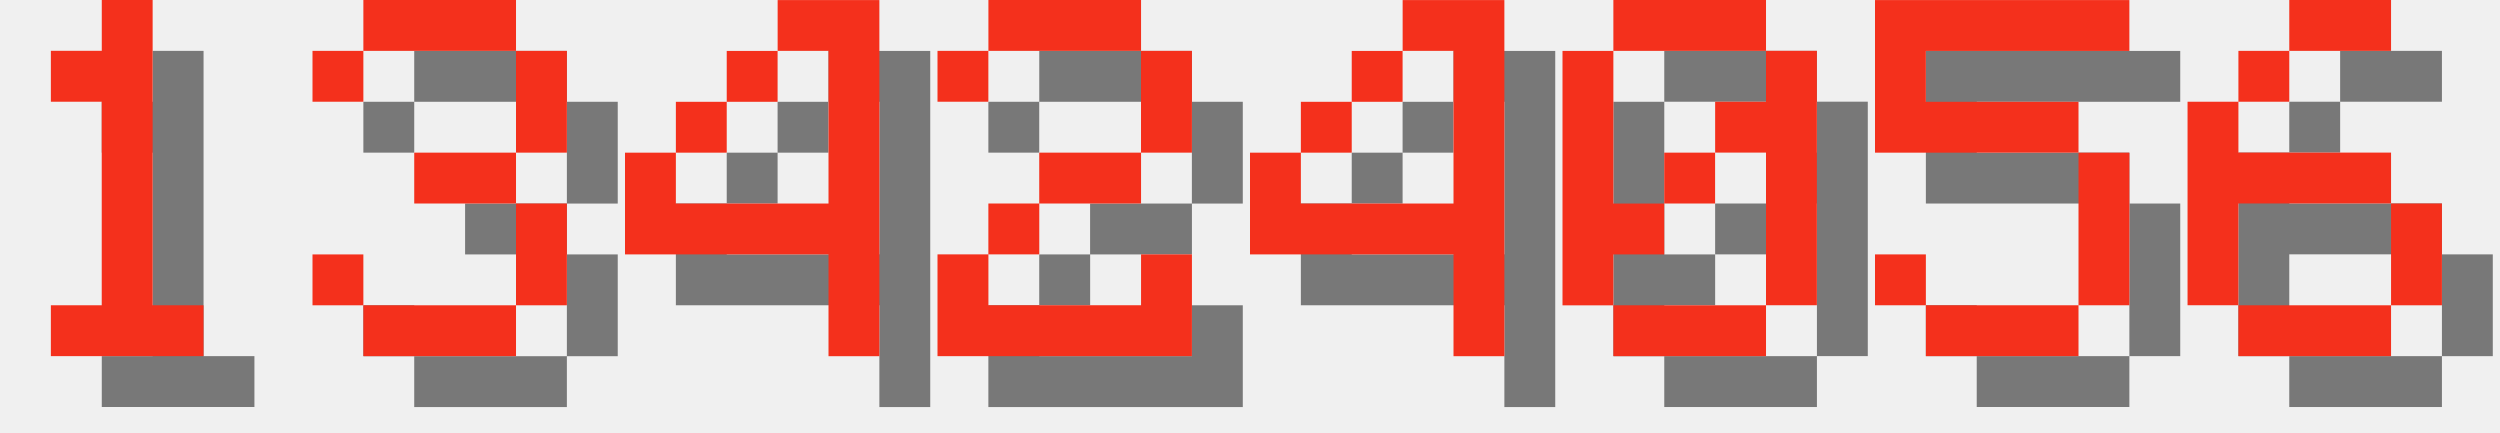
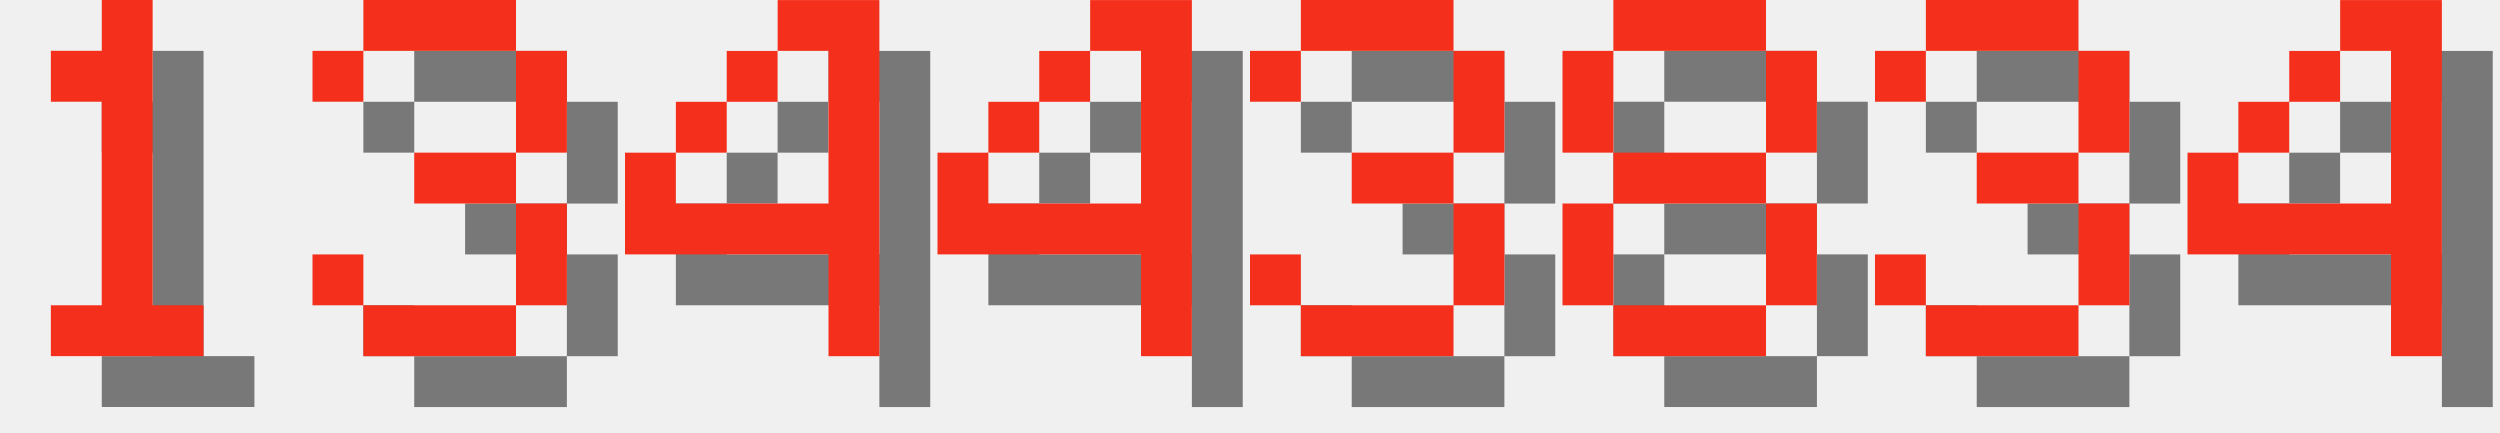
<svg xmlns="http://www.w3.org/2000/svg" version="1.1" width="208.0" height="36">
  <style>
        .text-foreground {
            fill: #F4301C;
        }
        .text-shadow {
            fill: #000000;
            fill-opacity: 0.5;
        }
    </style>
  <g class="digit" id="digit_1" transform="translate(0.0, 0), scale(4)">
    <path id="digit_1_shadow" class="text-shadow" d="m2.117 2.117v1.058h1.058v4.233h-1.058v1.058h3.175v-1.058h-1.058v-6.35h-1.058v1.058h-1.058z" fill-opacity=".5" style="paint-order:stroke fill markers" />
    <path id="digit_1_fg" class="text-foreground" d="m1.058 1.058v1.058h1.058v4.233h-1.058v1.058h3.175v-1.058h-1.058v-6.35h-1.058v1.058h-1.058z" fill="#fff" style="paint-order:stroke fill markers" />
  </g>
  <g class="digit" id="digit_3" transform="translate(26.0, 0), scale(4)">
    <path id="digit_3_shadow" class="text-shadow" d="m1.058 2.117v1.058h1.058v-1.058h3.175v2.117h-2.117v1.058h2.117v2.117h-3.175v-1.058h-1.058v1.058h1.058v1.058h3.175v-1.058h1.058v-2.117h-1.058v-1.058h1.058v-2.117h-1.058v-1.058h-3.175v1.058h-1.058z" fill-opacity=".5" style="paint-order:stroke fill markers" />
    <path id="digit_3_fg" class="text-foreground" d="m0 1.058v1.058h1.058v-1.058h3.175v2.117h-2.117v1.058h2.117v2.117h-3.175v-1.058h-1.058v1.058h1.058v1.058h3.175v-1.058h1.058v-2.117h-1.058v-1.058h1.058v-2.117h-1.058v-1.058h-3.175v1.058h-1.058z" fill="#fff" style="paint-order:stroke fill markers" />
  </g>
  <g class="digit" id="digit_4" transform="translate(52.0, 0), scale(4)">
    <path id="digit_4_shadow" class="text-shadow" d="m4.233 1.058v1.058h1.058v3.175h-3.175v-1.058h-1.058v2.117h4.233v2.117h1.058v-7.408h-2.117zm-2.117 3.175h1.058v-1.058h-1.058v1.058zm1.058-1.058h1.058v-1.058h-1.058v1.058z" fill-opacity=".5" style="paint-order:stroke fill markers" />
    <path id="digit_4_fg" class="text-foreground" d="m3.175 0v1.058h1.058v3.175h-3.175v-1.058h-1.058v2.117h4.233v2.117h1.058v-7.408h-2.117zm-2.117 3.175h1.058v-1.058h-1.058v1.058zm1.058-1.058h1.058v-1.058h-1.058v1.058z" fill="#fff" style="paint-order:stroke fill markers" />
  </g>
-   <g class="digit" id="digit_2" transform="translate(78.0, 0), scale(4)">
-     <path id="digit_2_shadow" class="text-shadow" d="m1.058 2.117v1.058h1.058v-1.058h3.175v2.117h-2.117v1.058h-1.058v1.058h-1.058v2.117h5.292v-2.117h-1.058v1.058h-3.175v-1.058h1.058v-1.058h2.117v-1.058h1.058v-2.117h-1.058v-1.058h-3.175v1.058h-1.058z" fill-opacity=".5" style="paint-order:stroke fill markers" />
-     <path id="digit_2_fg" class="text-foreground" d="m0 1.058v1.058h1.058v-1.058h3.175v2.117h-2.117v1.058h-1.058v1.058h-1.058v2.117h5.292v-2.117h-1.058v1.058h-3.175v-1.058h1.058v-1.058h2.117v-1.058h1.058v-2.117h-1.058v-1.058h-3.175v1.058h-1.058z" fill="#fff" style="paint-order:stroke fill markers" />
-   </g>
-   <g class="digit" id="digit_4" transform="translate(104.0, 0), scale(4)">
+   <g class="digit" id="digit_4" transform="translate(78.0, 0), scale(4)">
    <path id="digit_4_shadow" class="text-shadow" d="m4.233 1.058v1.058h1.058v3.175h-3.175v-1.058h-1.058v2.117h4.233v2.117h1.058v-7.408h-2.117zm-2.117 3.175h1.058v-1.058h-1.058v1.058zm1.058-1.058h1.058v-1.058h-1.058v1.058z" fill-opacity=".5" style="paint-order:stroke fill markers" />
    <path id="digit_4_fg" class="text-foreground" d="m3.175 0v1.058h1.058v3.175h-3.175v-1.058h-1.058v2.117h4.233v2.117h1.058v-7.408h-2.117zm-2.117 3.175h1.058v-1.058h-1.058v1.058zm1.058-1.058h1.058v-1.058h-1.058v1.058z" fill="#fff" style="paint-order:stroke fill markers" />
  </g>
-   <g class="digit" id="digit_0" transform="translate(130.0, 0), scale(4)">
-     <path id="digit_0_shadow" class="text-shadow" d="m2.117 1.058v1.058h3.175v-1.058h-3.175zm3.175 1.058v1.058h-1.058v1.058h1.058v3.175h1.058v-5.292h-1.058zm0 5.292h-3.175v1.058h3.175v-1.058zm-3.175 0v-1.058h1.058v-1.058h-1.058v-3.175h-1.058v5.292h1.058zm1.058-2.117h1.058v-1.058h-1.058v1.058z" fill-opacity=".5" style="paint-order:stroke fill markers" />
-     <path id="digit_0_fg" class="text-foreground" d="m1.058 0v1.058h3.175v-1.058h-3.175zm3.175 1.058v1.058h-1.058v1.058h1.058v3.175h1.058v-5.292h-1.058zm0 5.292h-3.175v1.058h3.175v-1.058zm-3.175 0v-1.058h1.058v-1.058h-1.058v-3.175h-1.058v5.292h1.058zm1.058-2.117h1.058v-1.058h-1.058v1.058z" fill="#fff" style="paint-order:stroke fill markers" />
+   <g class="digit" id="digit_3" transform="translate(104.0, 0), scale(4)">
+     <path id="digit_3_shadow" class="text-shadow" d="m1.058 2.117v1.058h1.058v-1.058h3.175v2.117h-2.117v1.058h2.117v2.117h-3.175v-1.058h-1.058v1.058h1.058v1.058h3.175v-1.058h1.058v-2.117h-1.058v-1.058h1.058v-2.117h-1.058v-1.058h-3.175v1.058h-1.058z" fill-opacity=".5" style="paint-order:stroke fill markers" />
+     <path id="digit_3_fg" class="text-foreground" d="m0 1.058v1.058h1.058v-1.058h3.175v2.117h-2.117v1.058h2.117v2.117h-3.175v-1.058h-1.058v1.058h1.058v1.058h3.175v-1.058h1.058v-2.117h-1.058v-1.058h1.058v-2.117h-1.058v-1.058h-3.175v1.058h-1.058z" fill="#fff" style="paint-order:stroke fill markers" />
  </g>
-   <g class="digit" id="digit_5" transform="translate(156.0, 0), scale(4)">
-     <path id="digit_5_shadow" class="text-shadow" d="m1.058 1.058v3.175h4.233v3.175h-3.175v-1.058h-1.058v1.058h1.058v1.058h3.175v-1.058h1.058v-3.175h-1.058v-1.058h-3.175v-1.058h4.233v-1.058h-5.292z" fill-opacity=".5" style="paint-order:stroke fill markers" />
-     <path id="digit_5_fg" class="text-foreground" d="m0 0v3.175h4.233v3.175h-3.175v-1.058h-1.058v1.058h1.058v1.058h3.175v-1.058h1.058v-3.175h-1.058v-1.058h-3.175v-1.058h4.233v-1.058h-5.292z" fill="#fff" style="paint-order:stroke fill markers" />
+   <g class="digit" id="digit_8" transform="translate(130.0, 0), scale(4)">
+     <path id="digit_8_shadow" class="text-shadow" d="m2.117 1.058v1.058h3.175v-1.058h-3.175zm3.175 1.058v2.117h1.058v-2.117h-1.058zm0 2.117h-3.175v1.058h3.175v-1.058zm0 1.058v2.117h1.058v-2.117h-1.058zm0 2.117h-3.175v1.058h3.175v-1.058zm-3.175 0v-2.117h-1.058v2.117h1.058zm0-3.175v-2.117h-1.058v2.117h1.058z" fill-opacity=".5" style="paint-order:stroke fill markers" />
+     <path id="digit_8_fg" class="text-foreground" d="m1.058 0v1.058h3.175v-1.058h-3.175zm3.175 1.058v2.117h1.058v-2.117h-1.058zm0 2.117h-3.175v1.058h3.175v-1.058zm0 1.058v2.117h1.058v-2.117h-1.058zm0 2.117h-3.175v1.058h3.175v-1.058zm-3.175 0v-2.117h-1.058v2.117h1.058zm0-3.175v-2.117h-1.058v2.117h1.058z" fill="#fff" style="paint-order:stroke fill markers" />
  </g>
-   <g class="digit" id="digit_6" transform="translate(182.0, 0), scale(4)">
-     <path id="digit_6_shadow" class="text-shadow" d="m3.175 1.058v1.058h2.117v-1.058h-2.117zm0 1.058h-1.058v1.058h1.058v-1.058zm-1.058 1.058h-1.058v4.233h1.058v-2.117h3.175v-1.058h-3.175v-1.058zm3.175 2.117v2.117h1.058v-2.117h-1.058zm0 2.117h-3.175v1.058h3.175v-1.058z" fill-opacity=".5" style="paint-order:stroke fill markers" />
-     <path id="digit_6_fg" class="text-foreground" d="m2.117 0v1.058h2.117v-1.058h-2.117zm0 1.058h-1.058v1.058h1.058v-1.058zm-1.058 1.058h-1.058v4.233h1.058v-2.117h3.175v-1.058h-3.175v-1.058zm3.175 2.117v2.117h1.058v-2.117h-1.058zm0 2.117h-3.175v1.058h3.175v-1.058z" fill="#fff" style="paint-order:stroke fill markers" />
+   <g class="digit" id="digit_3" transform="translate(156.0, 0), scale(4)">
+     <path id="digit_3_shadow" class="text-shadow" d="m1.058 2.117v1.058h1.058v-1.058h3.175v2.117h-2.117v1.058h2.117v2.117h-3.175v-1.058h-1.058v1.058h1.058v1.058h3.175v-1.058h1.058v-2.117h-1.058v-1.058h1.058v-2.117h-1.058v-1.058h-3.175v1.058h-1.058z" fill-opacity=".5" style="paint-order:stroke fill markers" />
+     <path id="digit_3_fg" class="text-foreground" d="m0 1.058v1.058h1.058v-1.058h3.175v2.117h-2.117v1.058h2.117v2.117h-3.175v-1.058h-1.058v1.058h1.058v1.058h3.175v-1.058h1.058v-2.117h-1.058v-1.058h1.058v-2.117h-1.058v-1.058h-3.175v1.058h-1.058z" fill="#fff" style="paint-order:stroke fill markers" />
+   </g>
+   <g class="digit" id="digit_4" transform="translate(182.0, 0), scale(4)">
+     <path id="digit_4_shadow" class="text-shadow" d="m4.233 1.058v1.058h1.058v3.175h-3.175v-1.058h-1.058v2.117h4.233v2.117h1.058v-7.408h-2.117zm-2.117 3.175h1.058v-1.058h-1.058v1.058zm1.058-1.058h1.058v-1.058h-1.058v1.058z" fill-opacity=".5" style="paint-order:stroke fill markers" />
+     <path id="digit_4_fg" class="text-foreground" d="m3.175 0v1.058h1.058v3.175h-3.175v-1.058h-1.058v2.117h4.233v2.117h1.058v-7.408h-2.117zm-2.117 3.175h1.058v-1.058h-1.058v1.058zm1.058-1.058h1.058v-1.058h-1.058v1.058z" fill="#fff" style="paint-order:stroke fill markers" />
  </g>
</svg>
